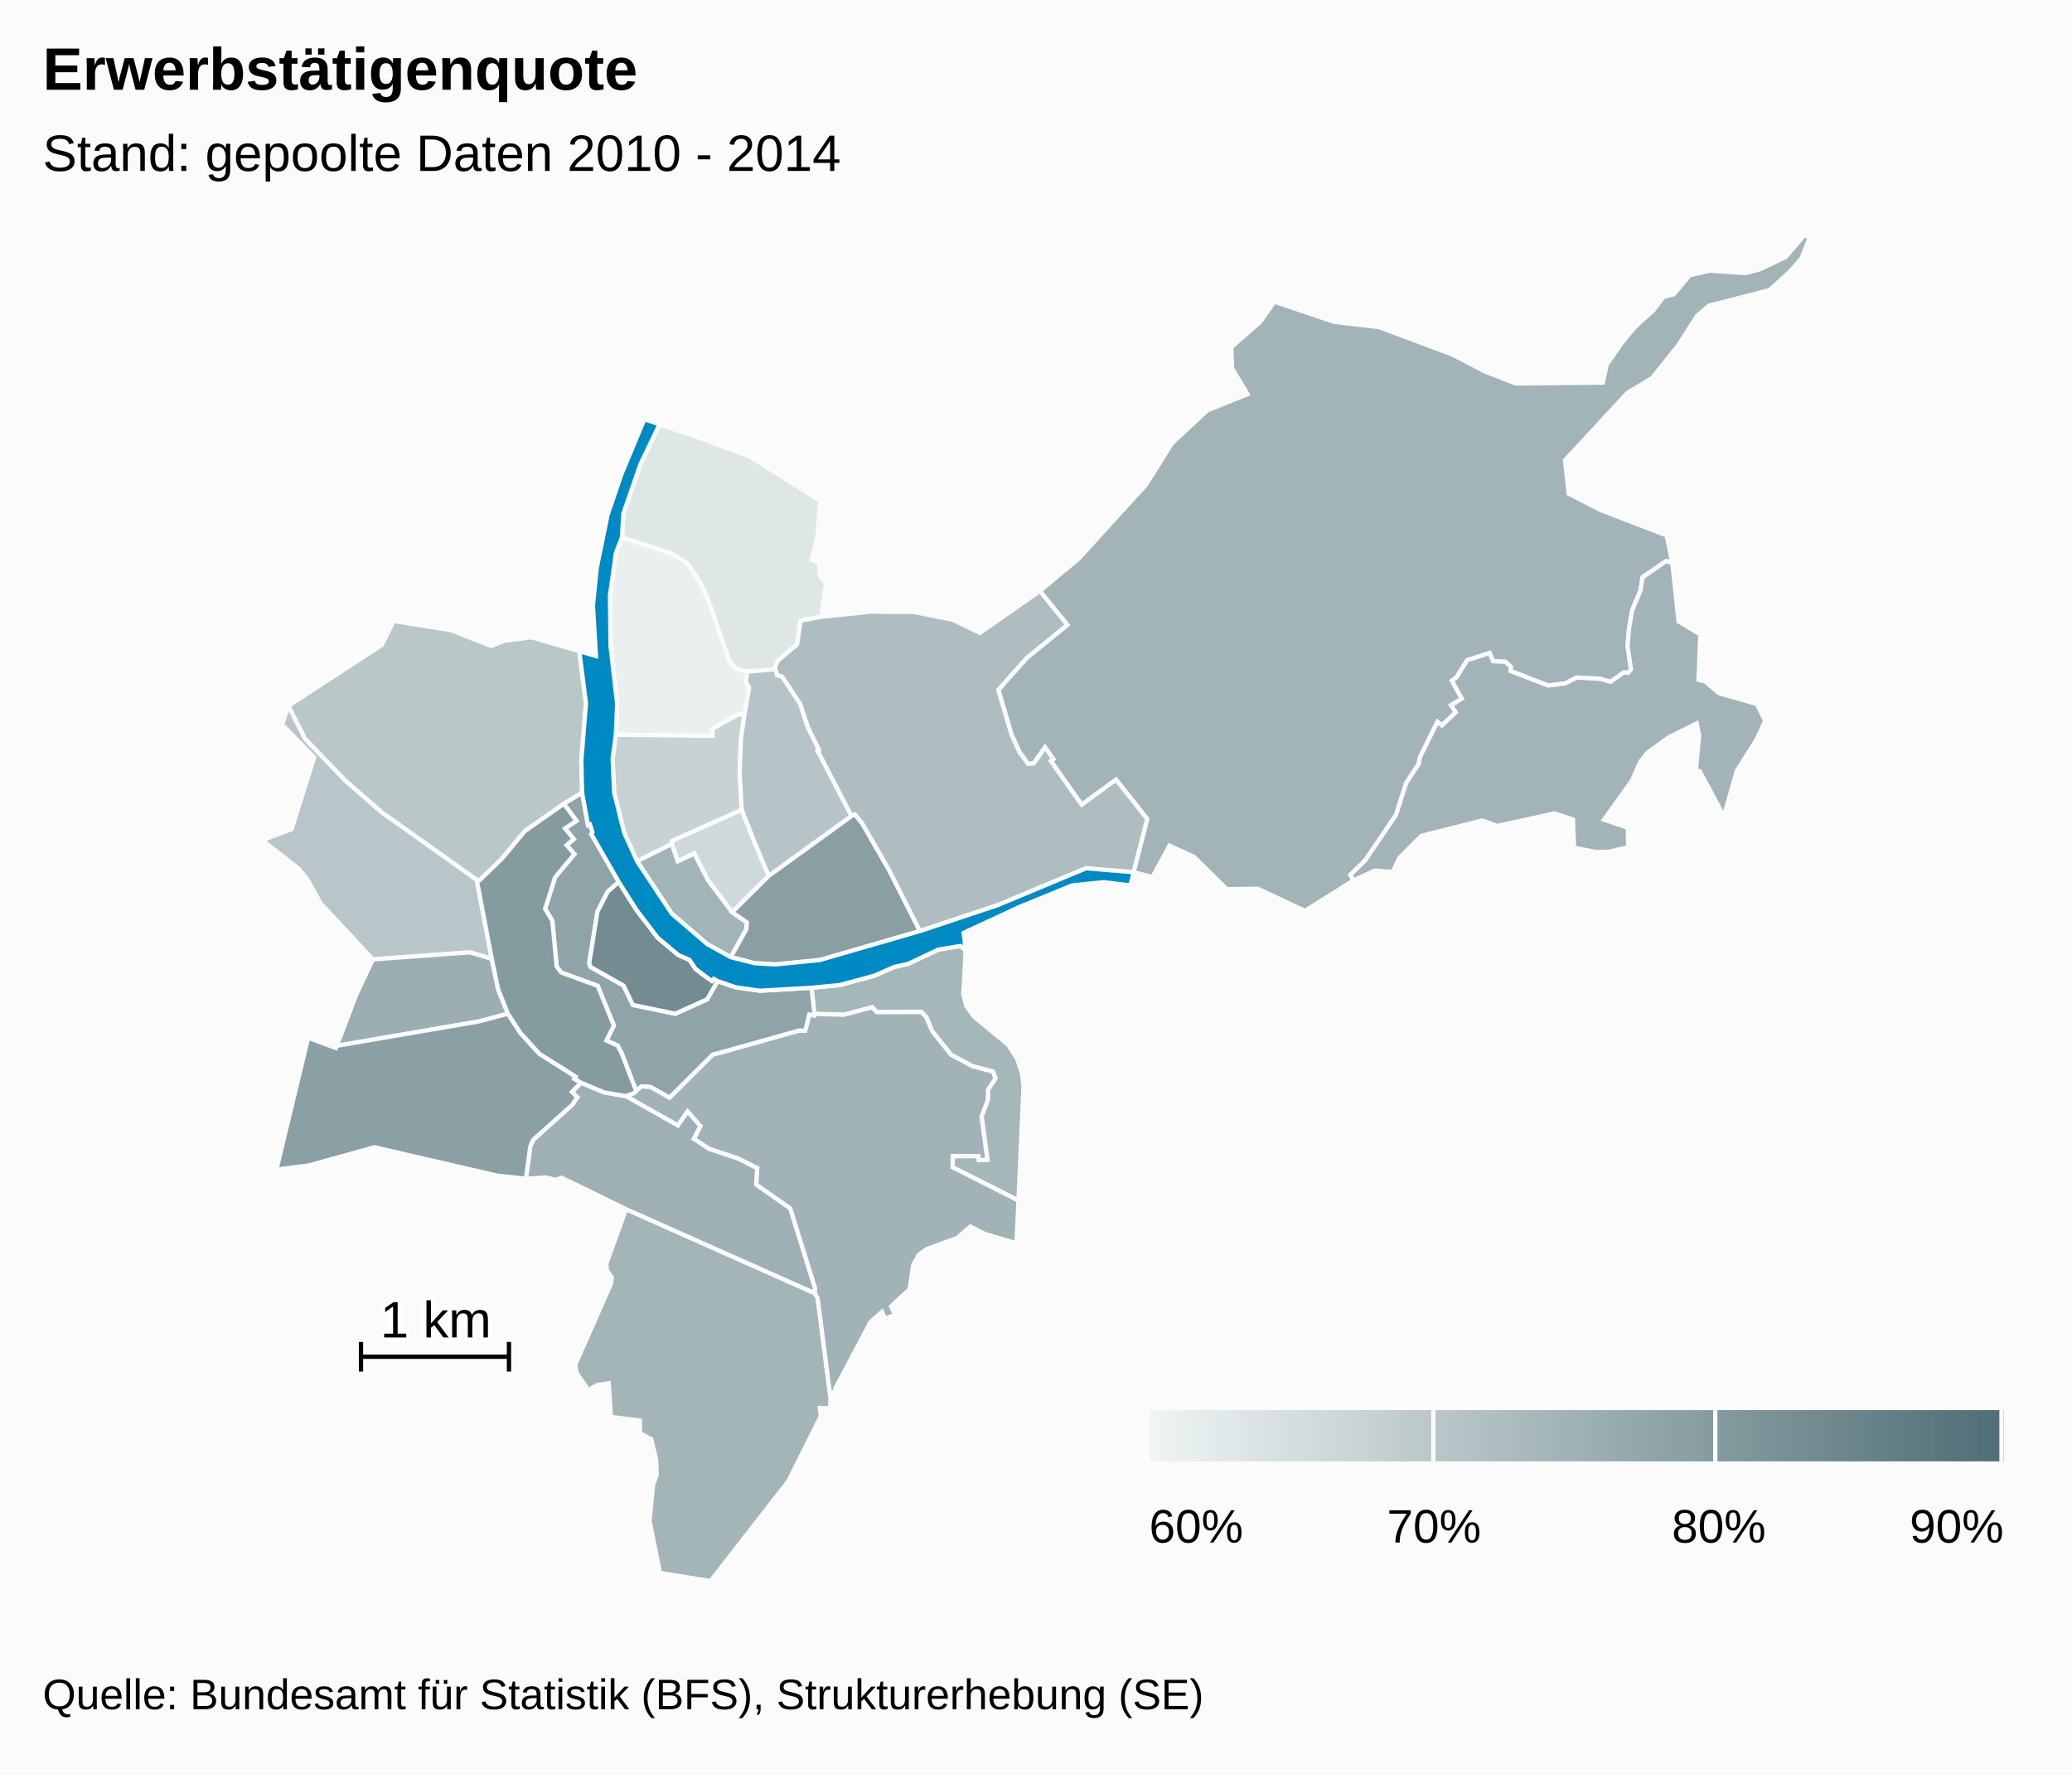
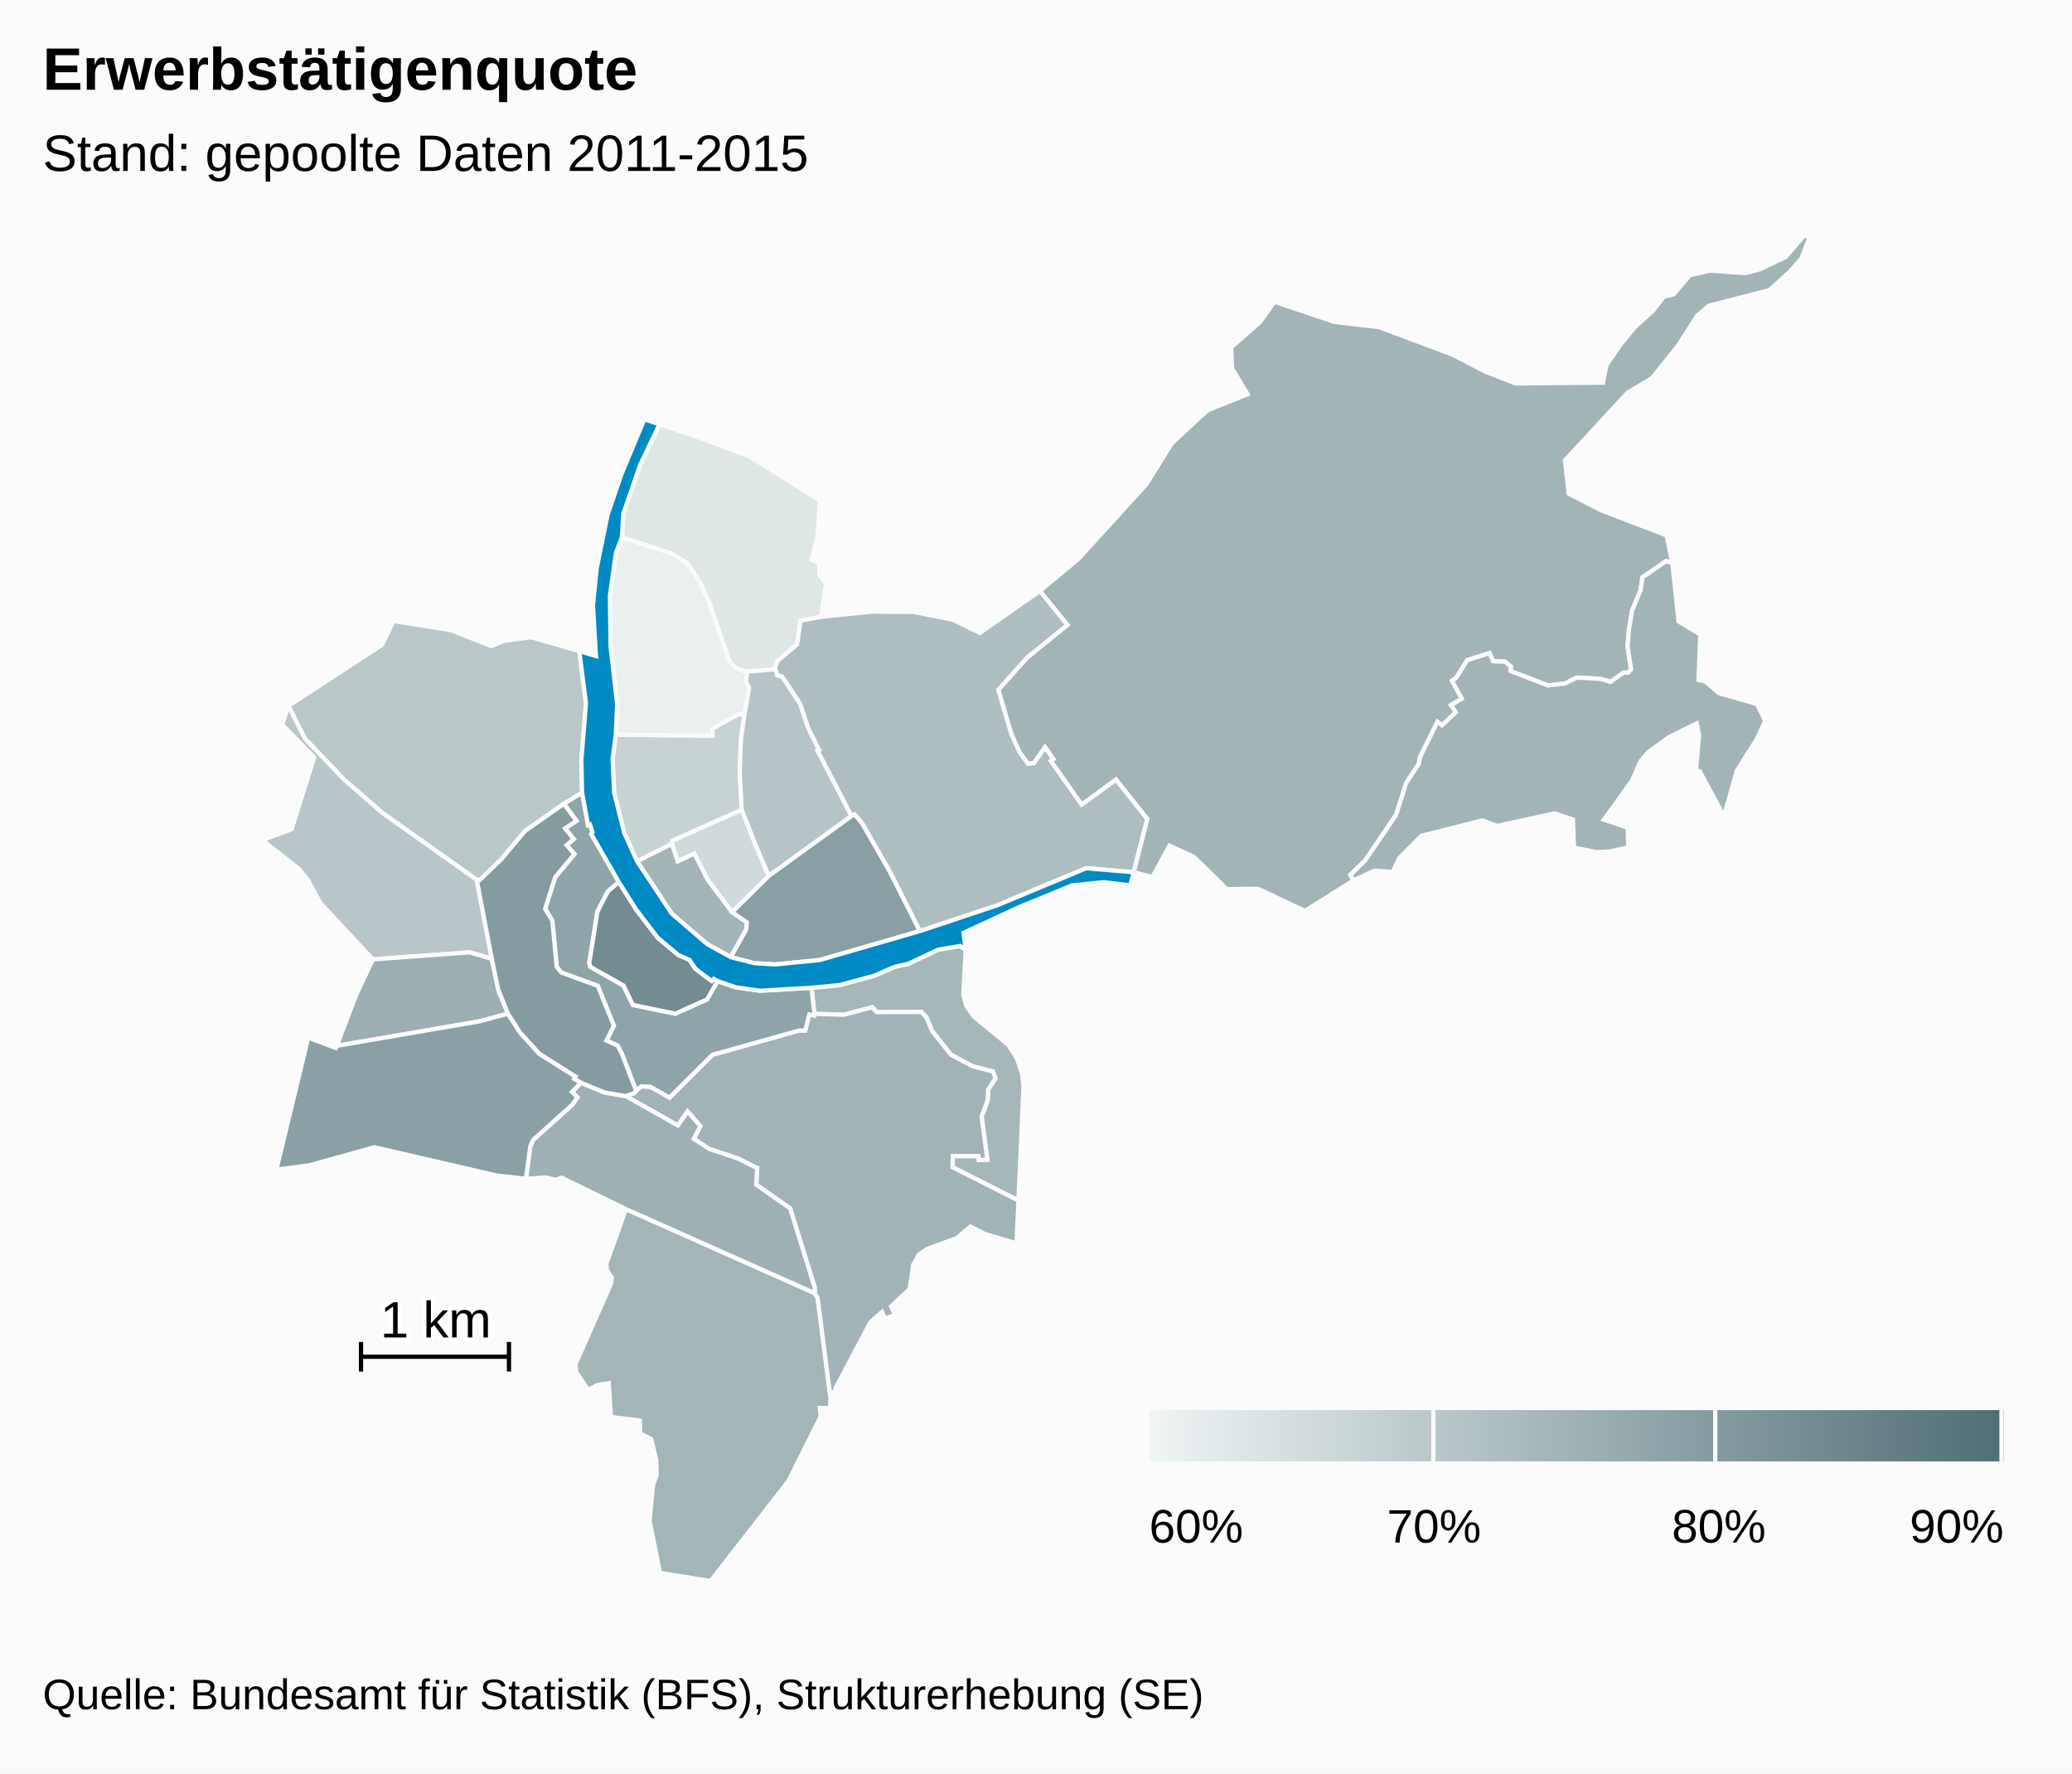
<svg xmlns="http://www.w3.org/2000/svg" version="1.1" class="highcharts-root" style="font-family:arial;font-size:12px;" viewBox="0 0 485 415">
  <defs>
    <linearGradient x1="0" y1="0" x2="1" y2="0" id="c">
      <stop offset="0" stop-color="#eff4f4" stop-opacity="1" />
      <stop offset="1" stop-color="#4f6e75" stop-opacity="1" />
    </linearGradient>
    <clipPath id="b">
      <rect x="0" y="0" width="465" height="315" fill="none" />
    </clipPath>
    <clipPath id="a">
      <rect x="0" y="0" width="465" height="315" fill="none" />
    </clipPath>
  </defs>
  <rect fill="#fbfbfb" class="highcharts-background" x="0" y="0" width="485" height="415" rx="0" ry="0" />
  <rect fill="none" class="highcharts-plot-background" x="10" y="55" width="465" height="315" />
  <g class="highcharts-pane-group" />
  <rect fill="none" class="highcharts-plot-border" x="10" y="55" width="465" height="315" />
  <g class="highcharts-series-group">
    <g class="highcharts-series highcharts-series-0 highcharts-map-series highcharts-color-0 " transform="translate(10,55) scale(1 1)" clip-path="url(#a)">
      <g transform="translate(0,0) scale(1 1)">
        <path fill="rgb(234,240,240)" d="M 164.249 112.276 L 162.817 112.186 156.76 115.546 156.776 117.214 134.14 116.935 134.453 109.749 132.912 96.241 132.765 84.375 134.169 74.356 135.578 70.739 147.176 74.51 150.925 76.811 153.958 81.383 155.894 85.666 160.787 99.809 162.265 101.349 164.188 102.042 164.935 102.065 164.935 102.065 164.62 104.5 165.365 105.947 164.249 112.276 Z" stroke="#fbfbfb" stroke-width="1" vector-effect="non-scaling-stroke" class="highcharts-point highcharts-color-0" />
        <path fill="rgb(222,230,230)" d="M 164.188 102.042 L 162.265 101.349 160.787 99.809 155.894 85.666 153.958 81.383 150.925 76.811 147.176 74.51 135.578 70.739 135.898 65.204 139.923 53.588 144.387 44.293 151.58 46.654 165.392 51.772 181.968 62.17 181.37 70.336 180.012 76.023 181.681 76.646 181.865 79.6 183.355 81.603 182.198 89.343 177.393 90.258 176.585 95.807 172.089 99.592 171.372 101.125 171.536 101.638 165.8 102.093 164.935 102.065 164.188 102.042 Z" stroke="#fbfbfb" stroke-width="1" vector-effect="non-scaling-stroke" class="highcharts-point highcharts-color-0" />
        <path fill="rgb(207,217,219)" d="M 161.369 158.477 L 155.718 151.008 152.524 144.761 148.645 146.58 147.259 142.505 147.329 141.75 163.62 134.483 166.623 142.133 167.809 144.947 169.948 149.986 161.369 158.477 Z" stroke="#fbfbfb" stroke-width="1" vector-effect="non-scaling-stroke" class="highcharts-point highcharts-color-0" />
-         <path fill="rgb(198,210,212)" d="M 164.249 112.276 L 163.426 118.027 163.137 125.786 163.62 134.483 147.329 141.75 147.259 142.505 139.128 146.566 136.098 139.882 133.752 130.478 133.397 122.564 134.14 116.935 156.776 117.214 156.76 115.546 162.817 112.186 164.249 112.276 Z" stroke="#fbfbfb" stroke-width="1" vector-effect="non-scaling-stroke" class="highcharts-point highcharts-color-0" />
+         <path fill="rgb(198,210,211)" d="M 164.249 112.276 L 163.426 118.027 163.137 125.786 163.62 134.483 147.329 141.75 147.259 142.505 139.128 146.566 136.098 139.882 133.752 130.478 133.397 122.564 134.14 116.935 156.776 117.214 156.76 115.546 162.817 112.186 164.249 112.276 Z" stroke="#fbfbfb" stroke-width="1" vector-effect="non-scaling-stroke" class="highcharts-point highcharts-color-0" />
        <path fill="rgb(185,199,201)" d="M 121.977 133.12 L 112.893 139.471 107.387 146.048 102.302 150.966 101.59 150.901 79.439 135.192 70.76 127.635 61.379 117.884 57.504 110.195 79.403 95.922 82.137 90.336 95.495 92.459 104.984 96.187 107.978 94.973 114.375 94.135 125.597 97.387 127.163 109.597 126.08 122.924 126.254 130.516 121.977 133.12 Z" stroke="#fbfbfb" stroke-width="1" vector-effect="non-scaling-stroke" class="highcharts-point highcharts-color-0" />
-         <path fill="rgb(184,198,201)" d="M 80.807 169.266 L 77.282 169.526 65.004 156.342 61.999 150.851 59.928 148.307 51.39 141.614 58.261 139.047 63.541 122.253 56.046 114.571 57.504 110.195 61.379 117.884 70.76 127.635 79.439 135.192 101.59 150.901 105.112 169.391 99.962 167.87 84.021 169.029 80.807 169.266 Z" stroke="#fbfbfb" stroke-width="1" vector-effect="non-scaling-stroke" class="highcharts-point highcharts-color-0" />
+         <path fill="rgb(185,198,201)" d="M 80.807 169.266 L 77.282 169.526 65.004 156.342 61.999 150.851 59.928 148.307 51.39 141.614 58.261 139.047 63.541 122.253 56.046 114.571 57.504 110.195 61.379 117.884 70.76 127.635 79.439 135.192 101.59 150.901 105.112 169.391 99.962 167.87 84.021 169.029 80.807 169.266 Z" stroke="#fbfbfb" stroke-width="1" vector-effect="non-scaling-stroke" class="highcharts-point highcharts-color-0" />
        <path fill="rgb(182,196,199)" d="M 171.789 102.426 L 171.895 103.017 173.089 103.338 177.274 109.672 179.171 115.342 181.72 120.497 181.38 120.682 189.329 135.972 169.948 149.986 167.809 144.947 166.623 142.133 163.62 134.483 163.137 125.786 163.426 118.027 164.249 112.276 165.365 105.947 164.62 104.5 164.935 102.065 164.935 102.065 165.8 102.093 171.536 101.638 171.789 102.426 Z" stroke="#fbfbfb" stroke-width="1" vector-effect="non-scaling-stroke" class="highcharts-point highcharts-color-0" />
-         <path fill="rgb(174,189,192)" d="M 171.789 102.426 L 171.895 103.017 173.089 103.338 177.274 109.672 179.171 115.342 181.72 120.497 181.38 120.682 189.329 135.972 190.074 135.613 191.795 137.684 198.182 148.818 205.304 162.905 223.452 156.852 244.234 148.193 255.365 149.119 255.365 149.119 258.564 136.649 251.243 127.417 243.187 133.281 236.516 123.814 235.998 123.078 236.599 122.654 234.612 119.835 231.969 123.591 230.652 123.712 228.665 121.006 226.775 116.844 225.33 111.948 223.705 106.445 230.432 98.914 239.883 91.246 233.427 83.289 219.35 93.128 213.019 90.024 203.884 88.209 193.998 88.136 182.198 89.343 177.393 90.258 176.585 95.807 172.089 99.592 171.372 101.125 171.789 102.426 Z" stroke="#fbfbfb" stroke-width="1" vector-effect="non-scaling-stroke" class="highcharts-point highcharts-color-0" />
+         <path fill="rgb(174,190,192)" d="M 171.789 102.426 L 171.895 103.017 173.089 103.338 177.274 109.672 179.171 115.342 181.72 120.497 181.38 120.682 189.329 135.972 190.074 135.613 191.795 137.684 198.182 148.818 205.304 162.905 223.452 156.852 244.234 148.193 255.365 149.119 255.365 149.119 258.564 136.649 251.243 127.417 243.187 133.281 236.516 123.814 235.998 123.078 236.599 122.654 234.612 119.835 231.969 123.591 230.652 123.712 228.665 121.006 226.775 116.844 225.33 111.948 223.705 106.445 230.432 98.914 239.883 91.246 233.427 83.289 219.35 93.128 213.019 90.024 203.884 88.209 193.998 88.136 182.198 89.343 177.393 90.258 176.585 95.807 172.089 99.592 171.372 101.125 171.789 102.426 Z" stroke="#fbfbfb" stroke-width="1" vector-effect="non-scaling-stroke" class="highcharts-point highcharts-color-0" />
        <path fill="rgb(166,183,186)" d="M 216.038 167.338 L 215.489 177.701 216.166 180.385 218.061 183.003 226.039 189.559 228.056 192.744 229.279 196.4 229.573 199.314 228.392 225.964 212.962 218.156 213.041 215.55 219.022 215.554 219.126 216.488 221.11 216.408 219.762 206.28 221.218 202.433 221.288 199.992 223.02 197.347 222.403 195.767 217.615 194.528 212.593 191.828 208.195 186.331 206.842 183.068 205.651 181.829 195.208 181.868 194.177 180.719 187.502 182.482 180.63 182.263 179.953 176.156 186.563 175.522 194.647 173.34 199.351 171.282 202.565 170.569 209.596 167.243 214.792 166.377 216.038 167.338 Z" stroke="#fbfbfb" stroke-width="1" vector-effect="non-scaling-stroke" class="highcharts-point highcharts-color-0" />
        <path fill="rgb(164,181,184)" d="M 136.546 227.971 L 180.709 247.637 181.387 248.779 184.392 272.094 184.307 274.549 181.893 274.497 182.127 276.448 174.503 291.651 156.324 315 144.494 313.108 142.044 300.922 142.87 292.44 143.708 290.203 143.595 286.596 142.436 281.789 139.836 280.444 139.776 277.433 132.996 276.599 132.502 268.715 129.859 269.095 127.726 270.3 124.927 266.203 124.683 264.319 133.074 245.296 133.202 243.988 132.058 242.212 131.923 240.766 136.546 227.971 Z" stroke="#fbfbfb" stroke-width="1" vector-effect="non-scaling-stroke" class="highcharts-point highcharts-color-0" />
-         <path fill="rgb(163,180,184)" d="M 235.998 123.078 L 236.599 122.654 234.612 119.835 231.969 123.591 230.652 123.712 228.665 121.006 226.775 116.844 225.33 111.948 223.705 106.445 230.432 98.914 239.883 91.246 233.427 83.289 242.466 75.762 258.27 58.42 264.327 48.723 272.627 41.027 282.022 37.243 278.404 31.22 278.199 26.274 285.014 20.292 288.296 15.603 302.342 20.337 312.786 21.545 330.064 28.017 337.708 31.988 344.776 34.74 365.204 34.539 366.045 30.445 369.376 25.549 372.702 21.525 376.997 17.648 379.439 14.43 381.763 13.88 385.547 9.402 390.259 8.333 398.506 8.924 401.967 8.008 408.01 5.124 412.391 0 413.61 0.546 411.656 5.495 408.9 8.63 404.17 12.9 390.017 16.54 387.234 18.915 382.915 25.709 376.69 33.485 370.967 36.91 356.324 52.713 357.199 60.531 364.681 64.381 380.115 70.304 381.45 76.806 380.027 76.302 374.455 80.11 374.025 83.134 372.02 87.901 371.308 92.199 370.971 96.227 371.783 101.639 371.06 102.453 370.681 102.419 370.089 102.365 366.981 104.571 364.588 103.859 359.065 103.567 356.325 104.943 352.379 105.429 343.595 102.045 343.635 101.014 342.326 99.872 339.488 99.738 338.668 97.827 333.411 99.52 330.908 103.562 329.871 104.32 332.17 108.495 329.657 110.017 330.762 111.698 327.524 114.759 326.465 113.947 322.374 122.208 322.097 123.762 319.145 128.259 316.782 135.706 309.557 146.347 306.097 149.751 306.829 151.032 295.466 158.172 284.435 152.989 277.161 153.085 269.507 145.549 263.736 142.902 259.773 150.239 255.365 149.119 258.564 136.649 251.243 127.417 243.187 133.281 236.516 123.814 235.998 123.078 Z" stroke="#fbfbfb" stroke-width="1" vector-effect="non-scaling-stroke" class="highcharts-point highcharts-color-0" />
-         <path fill="rgb(163,180,184)" d="M 371.06 102.453 L 371.783 101.639 370.971 96.227 371.308 92.199 372.02 87.901 374.025 83.134 374.455 80.11 380.027 76.302 381.45 76.806 382.908 90.43 388.008 93.491 387.565 104.091 389.221 104.509 392.353 107.227 401.247 109.75 403.189 113.699 401.214 117.985 396.57 125.326 393.527 136.018 387.849 125.479 386.981 125.213 387.721 117.071 387.153 114.305 380.705 117.487 375.71 121.094 373.995 123.173 372.03 127.629 365.443 136.827 371.015 138.696 371.124 143.271 366.692 144.301 363.664 144.406 358.436 143.385 358.185 136.782 353.853 135.352 340.438 138.296 336.985 137.001 322.724 140.59 317.537 145.797 315.981 149.078 311.758 148.749 306.829 151.032 306.097 149.751 309.557 146.347 316.782 135.706 319.145 128.259 322.097 123.762 322.374 122.208 326.465 113.947 327.524 114.759 330.762 111.698 329.657 110.017 332.17 108.495 329.871 104.32 330.908 103.562 333.411 99.52 338.668 97.827 339.488 99.738 342.326 99.872 343.635 101.014 343.595 102.045 352.379 105.429 356.325 104.943 359.065 103.567 364.588 103.859 366.981 104.571 370.089 102.365 370.681 102.419 371.06 102.453 Z" stroke="#fbfbfb" stroke-width="1" vector-effect="non-scaling-stroke" class="highcharts-point highcharts-color-0" />
-         <path fill="rgb(163,180,184)" d="M 161.054 168.999 L 164.692 162.493 164.822 160.843 161.369 158.477 155.718 151.008 152.524 144.761 148.645 146.58 147.259 142.505 139.128 146.566 147.251 158.828 155.563 165.963 161.054 168.999 Z" stroke="#fbfbfb" stroke-width="1" vector-effect="non-scaling-stroke" class="highcharts-point highcharts-color-0" />
+         <path fill="rgb(163,180,183)" d="M 235.998 123.078 L 236.599 122.654 234.612 119.835 231.969 123.591 230.652 123.712 228.665 121.006 226.775 116.844 225.33 111.948 223.705 106.445 230.432 98.914 239.883 91.246 233.427 83.289 242.466 75.762 258.27 58.42 264.327 48.723 272.627 41.027 282.022 37.243 278.404 31.22 278.199 26.274 285.014 20.292 288.296 15.603 302.342 20.337 312.786 21.545 330.064 28.017 337.708 31.988 344.776 34.74 365.204 34.539 366.045 30.445 369.376 25.549 372.702 21.525 376.997 17.648 379.439 14.43 381.763 13.88 385.547 9.402 390.259 8.333 398.506 8.924 401.967 8.008 408.01 5.124 412.391 0 413.61 0.546 411.656 5.495 408.9 8.63 404.17 12.9 390.017 16.54 387.234 18.915 382.915 25.709 376.69 33.485 370.967 36.91 356.324 52.713 357.199 60.531 364.681 64.381 380.115 70.304 381.45 76.806 380.027 76.302 374.455 80.11 374.025 83.134 372.02 87.901 371.308 92.199 370.971 96.227 371.783 101.639 371.06 102.453 370.681 102.419 370.089 102.365 366.981 104.571 364.588 103.859 359.065 103.567 356.325 104.943 352.379 105.429 343.595 102.045 343.635 101.014 342.326 99.872 339.488 99.738 338.668 97.827 333.411 99.52 330.908 103.562 329.871 104.32 332.17 108.495 329.657 110.017 330.762 111.698 327.524 114.759 326.465 113.947 322.374 122.208 322.097 123.762 319.145 128.259 316.782 135.706 309.557 146.347 306.097 149.751 306.829 151.032 295.466 158.172 284.435 152.989 277.161 153.085 269.507 145.549 263.736 142.902 259.773 150.239 255.365 149.119 258.564 136.649 251.243 127.417 243.187 133.281 236.516 123.814 235.998 123.078 Z" stroke="#fbfbfb" stroke-width="1" vector-effect="non-scaling-stroke" class="highcharts-point highcharts-color-0" />
+         <path fill="rgb(163,180,183)" d="M 371.06 102.453 L 371.783 101.639 370.971 96.227 371.308 92.199 372.02 87.901 374.025 83.134 374.455 80.11 380.027 76.302 381.45 76.806 382.908 90.43 388.008 93.491 387.565 104.091 389.221 104.509 392.353 107.227 401.247 109.75 403.189 113.699 401.214 117.985 396.57 125.326 393.527 136.018 387.849 125.479 386.981 125.213 387.721 117.071 387.153 114.305 380.705 117.487 375.71 121.094 373.995 123.173 372.03 127.629 365.443 136.827 371.015 138.696 371.124 143.271 366.692 144.301 363.664 144.406 358.436 143.385 358.185 136.782 353.853 135.352 340.438 138.296 336.985 137.001 322.724 140.59 317.537 145.797 315.981 149.078 311.758 148.749 306.829 151.032 306.097 149.751 309.557 146.347 316.782 135.706 319.145 128.259 322.097 123.762 322.374 122.208 326.465 113.947 327.524 114.759 330.762 111.698 329.657 110.017 332.17 108.495 329.871 104.32 330.908 103.562 333.411 99.52 338.668 97.827 339.488 99.738 342.326 99.872 343.635 101.014 343.595 102.045 352.379 105.429 356.325 104.943 359.065 103.567 364.588 103.859 366.981 104.571 370.089 102.365 370.681 102.419 371.06 102.453 Z" stroke="#fbfbfb" stroke-width="1" vector-effect="non-scaling-stroke" class="highcharts-point highcharts-color-0" />
+         <path fill="rgb(163,180,183)" d="M 161.054 168.999 L 164.692 162.493 164.822 160.843 161.369 158.477 155.718 151.008 152.524 144.761 148.645 146.58 147.259 142.505 139.128 146.566 147.251 158.828 155.563 165.963 161.054 168.999 Z" stroke="#fbfbfb" stroke-width="1" vector-effect="non-scaling-stroke" class="highcharts-point highcharts-color-0" />
        <path fill="rgb(161,179,182)" d="M 136.55 201.544 L 148.667 208.394 150.948 205.117 153.927 208.527 152.386 211.508 155.98 213.866 162.881 216.177 166.978 218.26 167.009 218.293 167.018 218.305 167.074 218.321 167.226 218.346 167.001 222.229 174.946 227.8 180.721 246.347 180.709 247.637 181.387 248.779 184.392 272.094 184.565 270.855 185.584 270.713 185.519 269.965 193.763 254.374 196.467 251.998 197.158 253.604 199.488 252.705 198.568 250.728 202.936 246.669 203.761 241.001 205.103 238.601 206.936 237.319 214.015 234.726 217.143 232.038 220.524 233.772 227.94 235.974 228.392 225.964 212.962 218.156 213.041 215.55 219.022 215.554 219.126 216.488 221.11 216.408 219.762 206.28 221.218 202.433 221.288 199.992 223.02 197.347 222.403 195.767 217.615 194.528 212.593 191.828 208.195 186.331 206.842 183.068 205.651 181.829 195.208 181.868 194.177 180.719 187.502 182.482 180.63 182.263 180.56 182.655 179.439 182.393 178.478 186.203 177.086 186.168 176.971 186.179 158.457 191.385 157.629 191.582 157.187 191.697 156.783 191.842 146.721 201.865 142.239 199.335 140.161 199.229 139.017 200.104 138.887 200.247 138.362 200.826 136.522 201.534 136.55 201.544 Z" stroke="#fbfbfb" stroke-width="1" vector-effect="non-scaling-stroke" class="highcharts-point highcharts-color-0" />
        <path fill="rgb(158,176,180)" d="M 136.494 201.524 L 136.55 201.544 148.667 208.394 150.948 205.117 153.927 208.527 152.386 211.508 155.98 213.866 162.881 216.177 166.978 218.26 167.009 218.293 167.018 218.305 167.074 218.321 167.226 218.346 167.001 222.229 174.946 227.8 180.721 246.347 180.709 247.637 136.546 227.971 121.434 220.594 120.11 221.12 117.769 220.561 113.099 220.851 114.136 213.251 114.797 211.746 123.941 203.552 125.155 201.779 123.872 200.529 126.006 198.385 131.423 200.646 136.494 201.524 Z" stroke="#fbfbfb" stroke-width="1" vector-effect="non-scaling-stroke" class="highcharts-point highcharts-color-0" />
        <path fill="rgb(156,174,178)" d="M 80.807 169.266 L 77.282 169.526 73.334 177.906 68.832 189.747 102.156 184.029 108.895 182.23 106.632 176.616 105.112 169.391 99.962 167.87 84.021 169.029 80.807 169.266 Z" stroke="#fbfbfb" stroke-width="1" vector-effect="non-scaling-stroke" class="highcharts-point highcharts-color-0" />
        <path fill="rgb(143,164,168)" d="M 121.977 133.12 L 124.936 137.091 122.254 138.872 124.295 141.357 122.63 142.778 124.451 144.898 119.943 150.282 117.598 157.691 119.281 160.466 120.302 171.215 121.365 172.593 129.912 175.717 133.69 185.026 131.948 188.505 134.58 189.712 135.475 191.423 135.643 191.842 136.189 193.237 138.887 200.247 138.887 200.247 139.017 200.104 140.161 199.229 142.239 199.335 146.721 201.865 156.783 191.842 157.187 191.697 157.629 191.582 158.457 191.385 176.971 186.179 177.086 186.168 178.478 186.203 179.439 182.393 180.56 182.655 180.63 182.263 179.953 176.156 167.912 176.855 162.232 176.058 157.972 174.592 155.517 178.87 148.061 182.233 138.146 180.185 135.964 175.655 128.205 171.278 127.928 170.361 129.849 158.347 132.278 153.614 134.848 151.419 128.409 140.194 128.681 139.746 128.095 137.936 127.639 138.083 126.254 130.516 121.977 133.12 Z" stroke="#fbfbfb" stroke-width="1" vector-effect="non-scaling-stroke" class="highcharts-point highcharts-color-0" />
        <path fill="rgb(138,160,164)" d="M 123.872 200.529 L 125.155 201.779 123.941 203.552 114.797 211.746 114.136 213.251 113.099 220.851 106.369 220.126 77.629 213.483 62.322 217.729 54.7 218.732 62.138 187.843 68.637 190.261 68.832 189.747 102.156 184.029 108.895 182.23 111.783 186.688 116.254 191.603 124.755 196.962 124.453 197.454 126.006 198.385 123.872 200.529 Z" stroke="#fbfbfb" stroke-width="1" vector-effect="non-scaling-stroke" class="highcharts-point highcharts-color-0" />
        <path fill="rgb(138,159,164)" d="M 161.369 158.477 L 169.948 149.986 189.329 135.972 190.074 135.613 191.795 137.684 198.182 148.818 205.304 162.905 181.887 169.668 171.496 170.707 166.592 170.404 161.054 168.999 164.692 162.493 164.822 160.843 161.369 158.477 Z" stroke="#fbfbfb" stroke-width="1" vector-effect="non-scaling-stroke" class="highcharts-point highcharts-color-0" />
        <path fill="rgb(132,155,159)" d="M 121.977 133.12 L 124.936 137.091 122.254 138.872 124.295 141.357 122.63 142.778 124.451 144.898 119.943 150.282 117.598 157.691 119.281 160.466 120.302 171.215 121.365 172.593 129.912 175.717 133.69 185.026 131.948 188.505 134.58 189.712 135.475 191.423 135.643 191.842 136.189 193.237 138.887 200.247 138.887 200.247 138.362 200.826 136.522 201.534 136.494 201.524 131.423 200.646 126.006 198.385 124.453 197.454 124.755 196.962 116.254 191.603 111.783 186.688 108.895 182.23 106.632 176.616 105.112 169.391 101.59 150.901 102.302 150.966 107.387 146.048 112.893 139.471 121.977 133.12 Z" stroke="#fbfbfb" stroke-width="1" vector-effect="non-scaling-stroke" class="highcharts-point highcharts-color-0" />
        <path fill="rgb(115,140,145)" d="M 157.972 174.592 L 157.077 174.065 156.625 174.551 155.563 173.825 152.79 171.721 151.401 169.638 148.789 168.493 143.944 164.445 138.938 157.892 134.848 151.419 132.278 153.614 129.849 158.347 127.928 170.361 128.205 171.278 135.964 175.655 138.146 180.185 148.061 182.233 155.517 178.87 157.972 174.592 Z" stroke="#fbfbfb" stroke-width="1" vector-effect="non-scaling-stroke" class="highcharts-point highcharts-color-0" />
      </g>
    </g>
    <g class="highcharts-markers highcharts-series-0 highcharts-map-series highcharts-color-0 " transform="translate(10,55) scale(1 1)" clip-path="none" />
    <g class="highcharts-series highcharts-series-1 highcharts-map-series highcharts-color-1 " visibility="hidden" transform="translate(10,55) scale(1 1)" clip-path="url(#a)" />
    <g class="highcharts-markers highcharts-series-1 highcharts-map-series highcharts-color-1 " visibility="hidden" transform="translate(10,55) scale(1 1)" clip-path="none" />
    <g class="highcharts-series highcharts-series-2 highcharts-map-series highcharts-color-undefined " transform="translate(10,55) scale(1 1)" clip-path="url(#a)">
      <g transform="translate(0,0) scale(1 1)">
        <path fill="#008AC3" d="M 161.054 168.999 L 166.592 170.404 171.496 170.707 181.887 169.668 205.304 162.905 223.452 156.852 244.234 148.193 255.365 149.119 254.572 152.208 248.343 151.455 240.93 152.203 228.554 157.285 215.554 163.309 216.038 167.338 214.792 166.377 209.596 167.243 202.565 170.569 199.351 171.282 194.647 173.34 186.563 175.522 179.953 176.156 167.912 176.855 162.232 176.058 157.972 174.592 157.077 174.065 156.625 174.551 155.563 173.825 152.79 171.721 151.401 169.638 148.789 168.493 143.944 164.445 138.938 157.892 134.848 151.419 128.409 140.194 128.681 139.746 128.095 137.936 127.639 138.083 126.254 130.516 126.08 122.924 127.163 109.597 125.597 97.387 129.501 98.527 128.794 86.742 129.67 77.979 132.216 65.521 135.442 56.037 140.823 43.124 151.58 46.654 144.387 44.293 139.923 53.588 135.898 65.204 135.578 70.739 134.169 74.356 132.765 84.375 132.912 96.241 134.453 109.749 134.14 116.935 133.397 122.564 133.752 130.478 136.098 139.882 139.128 146.566 147.251 158.828 155.563 165.963 161.054 168.999 Z" stroke="#fbfbfb" stroke-width="1" vector-effect="non-scaling-stroke" class="highcharts-point" />
      </g>
    </g>
    <g class="highcharts-markers highcharts-series-2 highcharts-map-series highcharts-color-undefined " transform="translate(10,55) scale(1 1)" clip-path="none" />
    <g class="highcharts-series highcharts-series-3 highcharts-mapline-series highcharts-color-undefined " transform="translate(10,55) scale(1 1)" clip-path="url(#a)">
      <g transform="translate(0,0) scale(1 1)">
        <path fill="none" d="M 74.499 259.048 L 74.499 265.976 74.499 262.512 109.135 262.512 109.135 259.048 109.135 265.976" stroke="black" stroke-width="1" vector-effect="non-scaling-stroke" class="highcharts-point" />
      </g>
    </g>
    <g class="highcharts-markers highcharts-series-3 highcharts-mapline-series highcharts-color-undefined " transform="translate(10,55) scale(1 1)" clip-path="none" />
  </g>
  <text x="10" text-anchor="start" class="highcharts-title" style="color:#000000;font-size:14px;font-weight:bold;font-family:arial;fill:#000000;" y="21">
    <tspan>Erwerbstätigenquote</tspan>
  </text>
  <text x="10" text-anchor="start" class="highcharts-subtitle" style="color:#000000;font-size:12px;font-weight:normal;font-family:arial;fill:#000000;" y="40">
-     <tspan>Stand: gepoolte Daten 2010 - 2014</tspan>
+     <tspan>Stand: gepoolte Daten 2011-2015</tspan>
  </text>
  <g class="highcharts-data-labels highcharts-series-3 highcharts-mapline-series highcharts-color-undefined " visibility="visible" transform="translate(10,55) scale(1 1)" clip-path="url(#b)">
    <g class="highcharts-label highcharts-data-label highcharts-data-label-color-undefined " transform="translate(79,246)">
      <text x="0" style="font-size:12px;font-weight:normal;color:black;fill:black;" y="12">
        <tspan x="0" y="12" class="highcharts-text-outline" fill="#FFFFFF" stroke="#FFFFFF" stroke-width="2px" stroke-linejoin="round" style="">1 km</tspan>
        <tspan x="0" y="12">1 km</tspan>
      </text>
    </g>
  </g>
  <g class="highcharts-legend" transform="translate(43,323)">
    <rect fill="none" class="highcharts-legend-box" rx="0" ry="0" x="0" y="0" width="432" height="47" visibility="visible" />
    <g>
      <g>
        <g class="highcharts-legend-item highcharts-undefined-series highcharts-color-undefined" transform="translate(226,3)">
          <rect x="0" y="4" width="200" height="12" fill="url(#c)" />
          <g class="highcharts-grid highcharts-coloraxis-grid ">
            <path fill="none" stroke="#fbfbfb" stroke-width="1" class="highcharts-grid-line" d="M -0.5 4 L -0.5 16" opacity="1" />
            <path fill="none" stroke="#fbfbfb" stroke-width="1" class="highcharts-grid-line" d="M 66.5 4 L 66.5 16" opacity="1" />
            <path fill="none" stroke="#fbfbfb" stroke-width="1" class="highcharts-grid-line" d="M 132.5 4 L 132.5 16" opacity="1" />
            <path fill="none" stroke="#fbfbfb" stroke-width="1" class="highcharts-grid-line" d="M 199.5 4 L 199.5 16" opacity="1" />
          </g>
          <text x="21" style="color:#333333;font-size:12px;font-weight:bold;cursor:pointer;fill:#333333;" text-anchor="start" y="15" />
          <g class="highcharts-axis highcharts-coloraxis ">
            <path fill="none" class="highcharts-axis-line" d="M 0 16 L 200 16" />
          </g>
          <g class="highcharts-axis-labels highcharts-coloraxis-labels ">
            <text x="10.992" style="color:black;cursor:default;font-size:11px;fill:black;" text-anchor="middle" transform="translate(0,0)" y="35" opacity="1">
              60%
            </text>
            <text x="66.667" style="color:black;cursor:default;font-size:11px;fill:black;" text-anchor="middle" transform="translate(0,0)" y="35" opacity="1">
              70%
            </text>
            <text x="133.333" style="color:black;cursor:default;font-size:11px;fill:black;" text-anchor="middle" transform="translate(0,0)" y="35" opacity="1">
              80%
            </text>
            <text x="189.008" style="color:black;cursor:default;font-size:11px;fill:black;" text-anchor="middle" transform="translate(0,0)" y="35" opacity="1">
              90%
            </text>
          </g>
        </g>
      </g>
    </g>
  </g>
  <text x="10" class="highcharts-credits" text-anchor="start" style="cursor:default;color:#000000;font-size:10px;fill:#000000;" y="400">
    <tspan>Quelle: Bundesamt für Statistik (BFS), Strukturerhebung (SE)</tspan>
  </text>
</svg>
